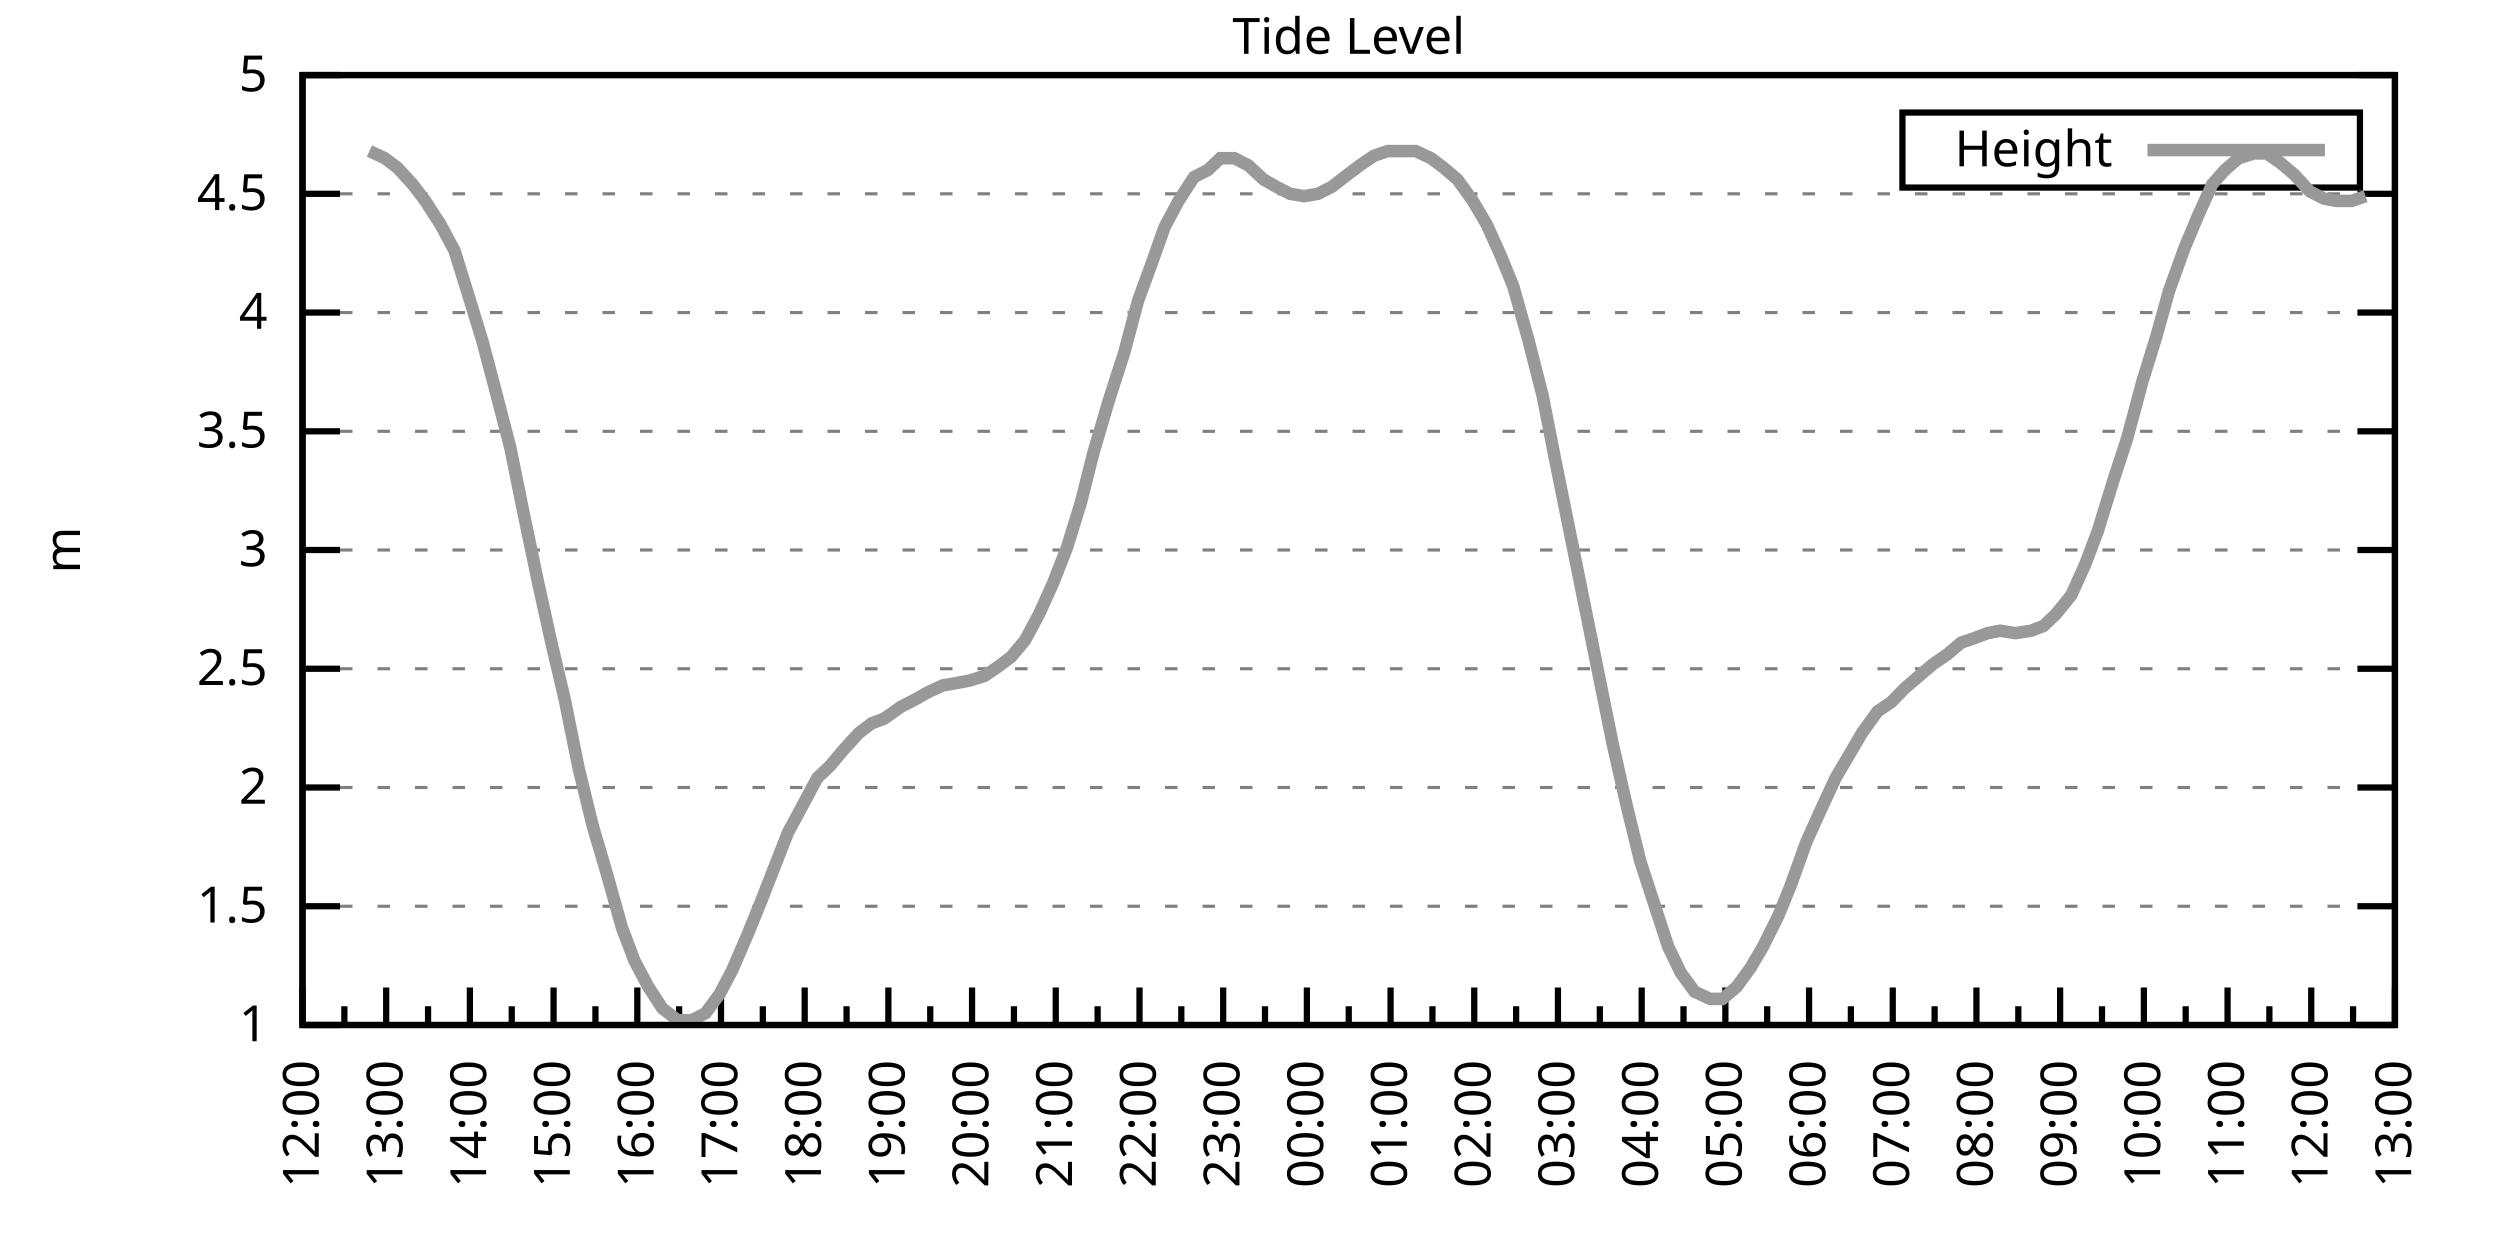
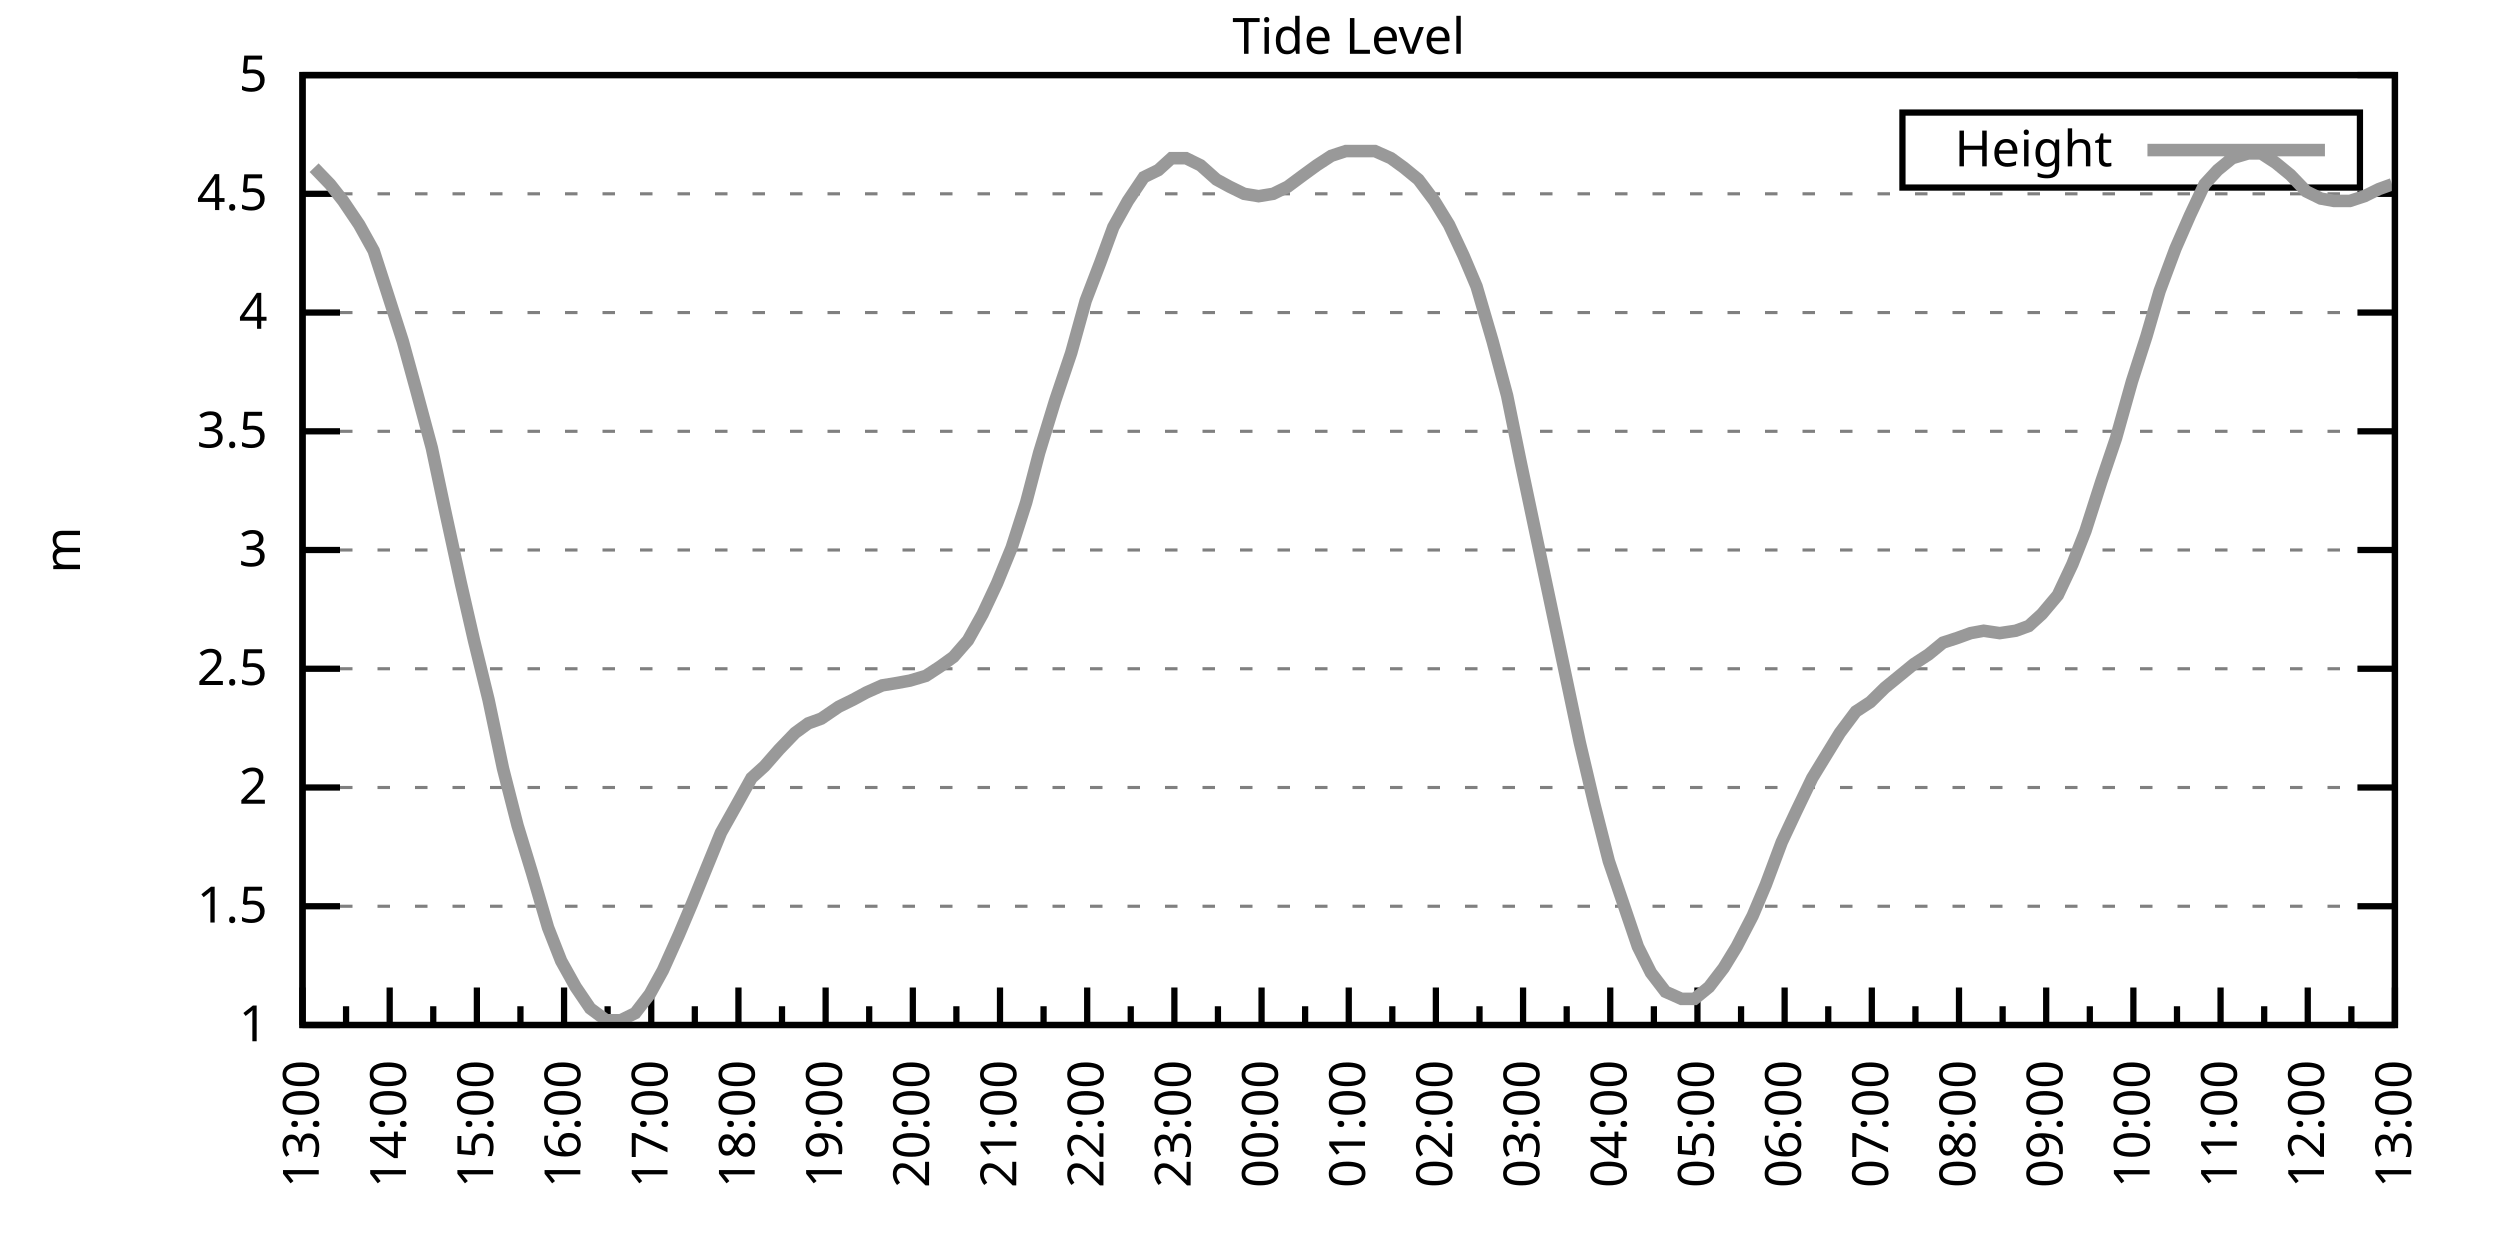
<svg xmlns="http://www.w3.org/2000/svg" xmlns:xlink="http://www.w3.org/1999/xlink" width="400" height="200" viewBox="0 0 400 200">
  <g id="gnuplot_canvas">
    <rect x="0" y="0" width="400" height="200" fill="none" />
    <defs>
      <circle id="gpDot" r="0.5" stroke-width="0.5" stroke="currentColor" />
      <path id="gpPt0" stroke-width="0.333" stroke="currentColor" d="M-1,0 h2 M0,-1 v2" />
      <path id="gpPt1" stroke-width="0.333" stroke="currentColor" d="M-1,-1 L1,1 M1,-1 L-1,1" />
      <path id="gpPt2" stroke-width="0.333" stroke="currentColor" d="M-1,0 L1,0 M0,-1 L0,1 M-1,-1 L1,1 M-1,1 L1,-1" />
      <rect id="gpPt3" stroke-width="0.333" stroke="currentColor" x="-1" y="-1" width="2" height="2" />
      <rect id="gpPt4" stroke-width="0.333" stroke="currentColor" fill="currentColor" x="-1" y="-1" width="2" height="2" />
      <circle id="gpPt5" stroke-width="0.333" stroke="currentColor" cx="0" cy="0" r="1" />
      <use xlink:href="#gpPt5" id="gpPt6" fill="currentColor" stroke="none" />
      <path id="gpPt7" stroke-width="0.333" stroke="currentColor" d="M0,-1.33 L-1.33,0.67 L1.33,0.67 z" />
      <use xlink:href="#gpPt7" id="gpPt8" fill="currentColor" stroke="none" />
      <use xlink:href="#gpPt7" id="gpPt9" stroke="currentColor" transform="rotate(180)" />
      <use xlink:href="#gpPt9" id="gpPt10" fill="currentColor" stroke="none" />
      <use xlink:href="#gpPt3" id="gpPt11" stroke="currentColor" transform="rotate(45)" />
      <use xlink:href="#gpPt11" id="gpPt12" fill="currentColor" stroke="none" />
      <path id="gpPt13" stroke-width="0.333" stroke="currentColor" d="M0,1.330 L1.265,0.411 L0.782,-1.067 L-0.782,-1.076 L-1.265,0.411 z" />
      <use xlink:href="#gpPt13" id="gpPt14" fill="currentColor" stroke="none" />
      <filter id="textbox" filterUnits="objectBoundingBox" x="0" y="0" height="1" width="1">
        <feFlood flood-color="white" flood-opacity="1" result="bgnd" />
        <feComposite in="SourceGraphic" in2="bgnd" operator="atop" />
      </filter>
      <filter id="greybox" filterUnits="objectBoundingBox" x="0" y="0" height="1" width="1">
        <feFlood flood-color="lightgrey" flood-opacity="1" result="grey" />
        <feComposite in="SourceGraphic" in2="grey" operator="atop" />
      </filter>
    </defs>
    <g fill="none" color="white" stroke="currentColor" stroke-width="1.00" stroke-linecap="butt" stroke-linejoin="miter">
</g>
    <g fill="none" color="black" stroke="currentColor" stroke-width="1.00" stroke-linecap="butt" stroke-linejoin="miter">
      <g stroke="none" shape-rendering="crispEdges">
        <polygon fill="rgb(255, 255, 255)" points="48.40,164.00 383.18,164.00 383.18,12.02 48.40,12.02 " />
      </g>
    </g>
    <g fill="none" color="black" stroke="currentColor" stroke-width="1.00" stroke-linecap="butt" stroke-linejoin="miter">
</g>
    <g fill="none" color="black" stroke="black" stroke-width="0.50" stroke-linecap="butt" stroke-linejoin="miter">
</g>
    <g fill="none" color="gray" stroke="currentColor" stroke-width="0.50" stroke-linecap="butt" stroke-linejoin="miter">
      <path stroke="gray" stroke-dasharray="2,4" class="gridline" d="M48.40,164.00 L383.19,164.00  " />
    </g>
    <g fill="none" color="gray" stroke="gray" stroke-width="1.00" stroke-linecap="butt" stroke-linejoin="miter">
</g>
    <g fill="none" color="black" stroke="currentColor" stroke-width="1.00" stroke-linecap="butt" stroke-linejoin="miter">
      <path stroke="black" d="M48.40,164.00 L54.40,164.00 M383.19,164.00 L377.19,164.00  " />
      <g transform="translate(42.80,166.60)" stroke="none" fill="black" font-family="Sans" font-size="8.00" text-anchor="end">
        <text>
          <tspan font-family="Sans"> 1</tspan>
        </text>
      </g>
    </g>
    <g fill="none" color="black" stroke="currentColor" stroke-width="1.00" stroke-linecap="butt" stroke-linejoin="miter">
</g>
    <g fill="none" color="black" stroke="black" stroke-width="0.50" stroke-linecap="butt" stroke-linejoin="miter">
</g>
    <g fill="none" color="gray" stroke="currentColor" stroke-width="0.50" stroke-linecap="butt" stroke-linejoin="miter">
      <path stroke="gray" stroke-dasharray="2,4" class="gridline" d="M48.40,145.00 L383.19,145.00  " />
    </g>
    <g fill="none" color="gray" stroke="gray" stroke-width="1.00" stroke-linecap="butt" stroke-linejoin="miter">
</g>
    <g fill="none" color="black" stroke="currentColor" stroke-width="1.00" stroke-linecap="butt" stroke-linejoin="miter">
      <path stroke="black" d="M48.40,145.00 L54.40,145.00 M383.19,145.00 L377.19,145.00  " />
      <g transform="translate(42.80,147.60)" stroke="none" fill="black" font-family="Sans" font-size="8.00" text-anchor="end">
        <text>
          <tspan font-family="Sans"> 1.5</tspan>
        </text>
      </g>
    </g>
    <g fill="none" color="black" stroke="currentColor" stroke-width="1.00" stroke-linecap="butt" stroke-linejoin="miter">
</g>
    <g fill="none" color="black" stroke="black" stroke-width="0.50" stroke-linecap="butt" stroke-linejoin="miter">
</g>
    <g fill="none" color="gray" stroke="currentColor" stroke-width="0.50" stroke-linecap="butt" stroke-linejoin="miter">
      <path stroke="gray" stroke-dasharray="2,4" class="gridline" d="M48.40,126.00 L383.19,126.00  " />
    </g>
    <g fill="none" color="gray" stroke="gray" stroke-width="1.00" stroke-linecap="butt" stroke-linejoin="miter">
</g>
    <g fill="none" color="black" stroke="currentColor" stroke-width="1.00" stroke-linecap="butt" stroke-linejoin="miter">
      <path stroke="black" d="M48.40,126.00 L54.40,126.00 M383.19,126.00 L377.19,126.00  " />
      <g transform="translate(42.80,128.60)" stroke="none" fill="black" font-family="Sans" font-size="8.00" text-anchor="end">
        <text>
          <tspan font-family="Sans"> 2</tspan>
        </text>
      </g>
    </g>
    <g fill="none" color="black" stroke="currentColor" stroke-width="1.00" stroke-linecap="butt" stroke-linejoin="miter">
</g>
    <g fill="none" color="black" stroke="black" stroke-width="0.50" stroke-linecap="butt" stroke-linejoin="miter">
</g>
    <g fill="none" color="gray" stroke="currentColor" stroke-width="0.50" stroke-linecap="butt" stroke-linejoin="miter">
      <path stroke="gray" stroke-dasharray="2,4" class="gridline" d="M48.40,107.00 L383.19,107.00  " />
    </g>
    <g fill="none" color="gray" stroke="gray" stroke-width="1.00" stroke-linecap="butt" stroke-linejoin="miter">
</g>
    <g fill="none" color="black" stroke="currentColor" stroke-width="1.00" stroke-linecap="butt" stroke-linejoin="miter">
      <path stroke="black" d="M48.40,107.00 L54.40,107.00 M383.19,107.00 L377.19,107.00  " />
      <g transform="translate(42.80,109.60)" stroke="none" fill="black" font-family="Sans" font-size="8.00" text-anchor="end">
        <text>
          <tspan font-family="Sans"> 2.5</tspan>
        </text>
      </g>
    </g>
    <g fill="none" color="black" stroke="currentColor" stroke-width="1.00" stroke-linecap="butt" stroke-linejoin="miter">
</g>
    <g fill="none" color="black" stroke="black" stroke-width="0.50" stroke-linecap="butt" stroke-linejoin="miter">
</g>
    <g fill="none" color="gray" stroke="currentColor" stroke-width="0.50" stroke-linecap="butt" stroke-linejoin="miter">
      <path stroke="gray" stroke-dasharray="2,4" class="gridline" d="M48.40,88.00 L383.19,88.00  " />
    </g>
    <g fill="none" color="gray" stroke="gray" stroke-width="1.00" stroke-linecap="butt" stroke-linejoin="miter">
</g>
    <g fill="none" color="black" stroke="currentColor" stroke-width="1.00" stroke-linecap="butt" stroke-linejoin="miter">
      <path stroke="black" d="M48.40,88.00 L54.40,88.00 M383.19,88.00 L377.19,88.00  " />
      <g transform="translate(42.80,90.60)" stroke="none" fill="black" font-family="Sans" font-size="8.00" text-anchor="end">
        <text>
          <tspan font-family="Sans"> 3</tspan>
        </text>
      </g>
    </g>
    <g fill="none" color="black" stroke="currentColor" stroke-width="1.00" stroke-linecap="butt" stroke-linejoin="miter">
</g>
    <g fill="none" color="black" stroke="black" stroke-width="0.50" stroke-linecap="butt" stroke-linejoin="miter">
</g>
    <g fill="none" color="gray" stroke="currentColor" stroke-width="0.50" stroke-linecap="butt" stroke-linejoin="miter">
      <path stroke="gray" stroke-dasharray="2,4" class="gridline" d="M48.40,69.01 L383.19,69.01  " />
    </g>
    <g fill="none" color="gray" stroke="gray" stroke-width="1.00" stroke-linecap="butt" stroke-linejoin="miter">
</g>
    <g fill="none" color="black" stroke="currentColor" stroke-width="1.00" stroke-linecap="butt" stroke-linejoin="miter">
      <path stroke="black" d="M48.40,69.01 L54.40,69.01 M383.19,69.01 L377.19,69.01  " />
      <g transform="translate(42.80,71.61)" stroke="none" fill="black" font-family="Sans" font-size="8.00" text-anchor="end">
        <text>
          <tspan font-family="Sans"> 3.5</tspan>
        </text>
      </g>
    </g>
    <g fill="none" color="black" stroke="currentColor" stroke-width="1.00" stroke-linecap="butt" stroke-linejoin="miter">
</g>
    <g fill="none" color="black" stroke="black" stroke-width="0.50" stroke-linecap="butt" stroke-linejoin="miter">
</g>
    <g fill="none" color="gray" stroke="currentColor" stroke-width="0.50" stroke-linecap="butt" stroke-linejoin="miter">
      <path stroke="gray" stroke-dasharray="2,4" class="gridline" d="M48.40,50.01 L383.19,50.01  " />
    </g>
    <g fill="none" color="gray" stroke="gray" stroke-width="1.00" stroke-linecap="butt" stroke-linejoin="miter">
</g>
    <g fill="none" color="black" stroke="currentColor" stroke-width="1.00" stroke-linecap="butt" stroke-linejoin="miter">
      <path stroke="black" d="M48.40,50.01 L54.40,50.01 M383.19,50.01 L377.19,50.01  " />
      <g transform="translate(42.80,52.61)" stroke="none" fill="black" font-family="Sans" font-size="8.00" text-anchor="end">
        <text>
          <tspan font-family="Sans"> 4</tspan>
        </text>
      </g>
    </g>
    <g fill="none" color="black" stroke="currentColor" stroke-width="1.00" stroke-linecap="butt" stroke-linejoin="miter">
</g>
    <g fill="none" color="black" stroke="black" stroke-width="0.50" stroke-linecap="butt" stroke-linejoin="miter">
</g>
    <g fill="none" color="gray" stroke="currentColor" stroke-width="0.50" stroke-linecap="butt" stroke-linejoin="miter">
      <path stroke="gray" stroke-dasharray="2,4" class="gridline" d="M48.40,31.01 L383.19,31.01  " />
    </g>
    <g fill="none" color="gray" stroke="gray" stroke-width="1.00" stroke-linecap="butt" stroke-linejoin="miter">
</g>
    <g fill="none" color="black" stroke="currentColor" stroke-width="1.00" stroke-linecap="butt" stroke-linejoin="miter">
      <path stroke="black" d="M48.40,31.01 L54.40,31.01 M383.19,31.01 L377.19,31.01  " />
      <g transform="translate(42.80,33.61)" stroke="none" fill="black" font-family="Sans" font-size="8.00" text-anchor="end">
        <text>
          <tspan font-family="Sans"> 4.5</tspan>
        </text>
      </g>
    </g>
    <g fill="none" color="black" stroke="currentColor" stroke-width="1.00" stroke-linecap="butt" stroke-linejoin="miter">
</g>
    <g fill="none" color="black" stroke="black" stroke-width="0.50" stroke-linecap="butt" stroke-linejoin="miter">
</g>
    <g fill="none" color="gray" stroke="currentColor" stroke-width="0.50" stroke-linecap="butt" stroke-linejoin="miter">
      <path stroke="gray" stroke-dasharray="2,4" class="gridline" d="M48.40,12.01 L383.19,12.01  " />
    </g>
    <g fill="none" color="gray" stroke="gray" stroke-width="1.00" stroke-linecap="butt" stroke-linejoin="miter">
</g>
    <g fill="none" color="black" stroke="currentColor" stroke-width="1.00" stroke-linecap="butt" stroke-linejoin="miter">
      <path stroke="black" d="M48.40,12.01 L54.40,12.01 M383.19,12.01 L377.19,12.01  " />
      <g transform="translate(42.80,14.61)" stroke="none" fill="black" font-family="Sans" font-size="8.00" text-anchor="end">
        <text>
          <tspan font-family="Sans"> 5</tspan>
        </text>
      </g>
    </g>
    <g fill="none" color="black" stroke="currentColor" stroke-width="1.00" stroke-linecap="butt" stroke-linejoin="miter">
      <path stroke="black" d="M48.40,164.00 L48.40,158.00  " />
      <g transform="translate(51.00,169.60) rotate(270)" stroke="none" fill="black" font-family="Sans" font-size="8.00" text-anchor="end">
        <text>
+           <tspan font-family="Sans">13:00</tspan>
+         </text>
+       </g>
+     </g>
+     <g fill="none" color="black" stroke="currentColor" stroke-width="1.00" stroke-linecap="butt" stroke-linejoin="miter">
+       <path stroke="black" d="M55.37,164.00 L55.37,161.00 M62.35,164.00 L62.35,158.00  " />
+       <g transform="translate(64.95,169.60) rotate(270)" stroke="none" fill="black" font-family="Sans" font-size="8.00" text-anchor="end">
+         <text>
+           <tspan font-family="Sans">14:00</tspan>
+         </text>
+       </g>
+     </g>
+     <g fill="none" color="black" stroke="currentColor" stroke-width="1.00" stroke-linecap="butt" stroke-linejoin="miter">
+       <path stroke="black" d="M69.32,164.00 L69.32,161.00 M76.30,164.00 L76.30,158.00  " />
+       <g transform="translate(78.90,169.60) rotate(270)" stroke="none" fill="black" font-family="Sans" font-size="8.00" text-anchor="end">
+         <text>
+           <tspan font-family="Sans">15:00</tspan>
+         </text>
+       </g>
+     </g>
+     <g fill="none" color="black" stroke="currentColor" stroke-width="1.00" stroke-linecap="butt" stroke-linejoin="miter">
+       <path stroke="black" d="M83.27,164.00 L83.27,161.00 M90.25,164.00 L90.25,158.00  " />
+       <g transform="translate(92.85,169.60) rotate(270)" stroke="none" fill="black" font-family="Sans" font-size="8.00" text-anchor="end">
+         <text>
+           <tspan font-family="Sans">16:00</tspan>
+         </text>
+       </g>
+     </g>
+     <g fill="none" color="black" stroke="currentColor" stroke-width="1.00" stroke-linecap="butt" stroke-linejoin="miter">
+       <path stroke="black" d="M97.22,164.00 L97.22,161.00 M104.20,164.00 L104.20,158.00  " />
+       <g transform="translate(106.80,169.60) rotate(270)" stroke="none" fill="black" font-family="Sans" font-size="8.00" text-anchor="end">
+         <text>
+           <tspan font-family="Sans">17:00</tspan>
+         </text>
+       </g>
+     </g>
+     <g fill="none" color="black" stroke="currentColor" stroke-width="1.00" stroke-linecap="butt" stroke-linejoin="miter">
+       <path stroke="black" d="M111.17,164.00 L111.17,161.00 M118.15,164.00 L118.15,158.00  " />
+       <g transform="translate(120.75,169.60) rotate(270)" stroke="none" fill="black" font-family="Sans" font-size="8.00" text-anchor="end">
+         <text>
+           <tspan font-family="Sans">18:00</tspan>
+         </text>
+       </g>
+     </g>
+     <g fill="none" color="black" stroke="currentColor" stroke-width="1.00" stroke-linecap="butt" stroke-linejoin="miter">
+       <path stroke="black" d="M125.12,164.00 L125.12,161.00 M132.10,164.00 L132.10,158.00  " />
+       <g transform="translate(134.70,169.60) rotate(270)" stroke="none" fill="black" font-family="Sans" font-size="8.00" text-anchor="end">
+         <text>
+           <tspan font-family="Sans">19:00</tspan>
+         </text>
+       </g>
+     </g>
+     <g fill="none" color="black" stroke="currentColor" stroke-width="1.00" stroke-linecap="butt" stroke-linejoin="miter">
+       <path stroke="black" d="M139.07,164.00 L139.07,161.00 M146.05,164.00 L146.05,158.00  " />
+       <g transform="translate(148.65,169.60) rotate(270)" stroke="none" fill="black" font-family="Sans" font-size="8.00" text-anchor="end">
+         <text>
+           <tspan font-family="Sans">20:00</tspan>
+         </text>
+       </g>
+     </g>
+     <g fill="none" color="black" stroke="currentColor" stroke-width="1.00" stroke-linecap="butt" stroke-linejoin="miter">
+       <path stroke="black" d="M153.02,164.00 L153.02,161.00 M160.00,164.00 L160.00,158.00  " />
+       <g transform="translate(162.60,169.60) rotate(270)" stroke="none" fill="black" font-family="Sans" font-size="8.00" text-anchor="end">
+         <text>
+           <tspan font-family="Sans">21:00</tspan>
+         </text>
+       </g>
+     </g>
+     <g fill="none" color="black" stroke="currentColor" stroke-width="1.00" stroke-linecap="butt" stroke-linejoin="miter">
+       <path stroke="black" d="M166.97,164.00 L166.97,161.00 M173.95,164.00 L173.95,158.00  " />
+       <g transform="translate(176.55,169.60) rotate(270)" stroke="none" fill="black" font-family="Sans" font-size="8.00" text-anchor="end">
+         <text>
+           <tspan font-family="Sans">22:00</tspan>
+         </text>
+       </g>
+     </g>
+     <g fill="none" color="black" stroke="currentColor" stroke-width="1.00" stroke-linecap="butt" stroke-linejoin="miter">
+       <path stroke="black" d="M180.92,164.00 L180.92,161.00 M187.90,164.00 L187.90,158.00  " />
+       <g transform="translate(190.50,169.60) rotate(270)" stroke="none" fill="black" font-family="Sans" font-size="8.00" text-anchor="end">
+         <text>
+           <tspan font-family="Sans">23:00</tspan>
+         </text>
+       </g>
+     </g>
+     <g fill="none" color="black" stroke="currentColor" stroke-width="1.00" stroke-linecap="butt" stroke-linejoin="miter">
+       <path stroke="black" d="M194.87,164.00 L194.87,161.00 M201.85,164.00 L201.85,158.00  " />
+       <g transform="translate(204.45,169.60) rotate(270)" stroke="none" fill="black" font-family="Sans" font-size="8.00" text-anchor="end">
+         <text>
+           <tspan font-family="Sans">00:00</tspan>
+         </text>
+       </g>
+     </g>
+     <g fill="none" color="black" stroke="currentColor" stroke-width="1.00" stroke-linecap="butt" stroke-linejoin="miter">
+       <path stroke="black" d="M208.82,164.00 L208.82,161.00 M215.80,164.00 L215.80,158.00  " />
+       <g transform="translate(218.40,169.60) rotate(270)" stroke="none" fill="black" font-family="Sans" font-size="8.00" text-anchor="end">
+         <text>
+           <tspan font-family="Sans">01:00</tspan>
+         </text>
+       </g>
+     </g>
+     <g fill="none" color="black" stroke="currentColor" stroke-width="1.00" stroke-linecap="butt" stroke-linejoin="miter">
+       <path stroke="black" d="M222.77,164.00 L222.77,161.00 M229.74,164.00 L229.74,158.00  " />
+       <g transform="translate(232.34,169.60) rotate(270)" stroke="none" fill="black" font-family="Sans" font-size="8.00" text-anchor="end">
+         <text>
+           <tspan font-family="Sans">02:00</tspan>
+         </text>
+       </g>
+     </g>
+     <g fill="none" color="black" stroke="currentColor" stroke-width="1.00" stroke-linecap="butt" stroke-linejoin="miter">
+       <path stroke="black" d="M236.72,164.00 L236.72,161.00 M243.69,164.00 L243.69,158.00  " />
+       <g transform="translate(246.29,169.60) rotate(270)" stroke="none" fill="black" font-family="Sans" font-size="8.00" text-anchor="end">
+         <text>
+           <tspan font-family="Sans">03:00</tspan>
+         </text>
+       </g>
+     </g>
+     <g fill="none" color="black" stroke="currentColor" stroke-width="1.00" stroke-linecap="butt" stroke-linejoin="miter">
+       <path stroke="black" d="M250.67,164.00 L250.67,161.00 M257.64,164.00 L257.64,158.00  " />
+       <g transform="translate(260.24,169.60) rotate(270)" stroke="none" fill="black" font-family="Sans" font-size="8.00" text-anchor="end">
+         <text>
+           <tspan font-family="Sans">04:00</tspan>
+         </text>
+       </g>
+     </g>
+     <g fill="none" color="black" stroke="currentColor" stroke-width="1.00" stroke-linecap="butt" stroke-linejoin="miter">
+       <path stroke="black" d="M264.62,164.00 L264.62,161.00 M271.59,164.00 L271.59,158.00  " />
+       <g transform="translate(274.19,169.60) rotate(270)" stroke="none" fill="black" font-family="Sans" font-size="8.00" text-anchor="end">
+         <text>
+           <tspan font-family="Sans">05:00</tspan>
+         </text>
+       </g>
+     </g>
+     <g fill="none" color="black" stroke="currentColor" stroke-width="1.00" stroke-linecap="butt" stroke-linejoin="miter">
+       <path stroke="black" d="M278.57,164.00 L278.57,161.00 M285.54,164.00 L285.54,158.00  " />
+       <g transform="translate(288.14,169.60) rotate(270)" stroke="none" fill="black" font-family="Sans" font-size="8.00" text-anchor="end">
+         <text>
+           <tspan font-family="Sans">06:00</tspan>
+         </text>
+       </g>
+     </g>
+     <g fill="none" color="black" stroke="currentColor" stroke-width="1.00" stroke-linecap="butt" stroke-linejoin="miter">
+       <path stroke="black" d="M292.52,164.00 L292.52,161.00 M299.49,164.00 L299.49,158.00  " />
+       <g transform="translate(302.09,169.60) rotate(270)" stroke="none" fill="black" font-family="Sans" font-size="8.00" text-anchor="end">
+         <text>
+           <tspan font-family="Sans">07:00</tspan>
+         </text>
+       </g>
+     </g>
+     <g fill="none" color="black" stroke="currentColor" stroke-width="1.00" stroke-linecap="butt" stroke-linejoin="miter">
+       <path stroke="black" d="M306.47,164.00 L306.47,161.00 M313.44,164.00 L313.44,158.00  " />
+       <g transform="translate(316.04,169.60) rotate(270)" stroke="none" fill="black" font-family="Sans" font-size="8.00" text-anchor="end">
+         <text>
+           <tspan font-family="Sans">08:00</tspan>
+         </text>
+       </g>
+     </g>
+     <g fill="none" color="black" stroke="currentColor" stroke-width="1.00" stroke-linecap="butt" stroke-linejoin="miter">
+       <path stroke="black" d="M320.42,164.00 L320.42,161.00 M327.39,164.00 L327.39,158.00  " />
+       <g transform="translate(329.99,169.60) rotate(270)" stroke="none" fill="black" font-family="Sans" font-size="8.00" text-anchor="end">
+         <text>
+           <tspan font-family="Sans">09:00</tspan>
+         </text>
+       </g>
+     </g>
+     <g fill="none" color="black" stroke="currentColor" stroke-width="1.00" stroke-linecap="butt" stroke-linejoin="miter">
+       <path stroke="black" d="M334.37,164.00 L334.37,161.00 M341.34,164.00 L341.34,158.00  " />
+       <g transform="translate(343.94,169.60) rotate(270)" stroke="none" fill="black" font-family="Sans" font-size="8.00" text-anchor="end">
+         <text>
+           <tspan font-family="Sans">10:00</tspan>
+         </text>
+       </g>
+     </g>
+     <g fill="none" color="black" stroke="currentColor" stroke-width="1.00" stroke-linecap="butt" stroke-linejoin="miter">
+       <path stroke="black" d="M348.32,164.00 L348.32,161.00 M355.29,164.00 L355.29,158.00  " />
+       <g transform="translate(357.89,169.60) rotate(270)" stroke="none" fill="black" font-family="Sans" font-size="8.00" text-anchor="end">
+         <text>
+           <tspan font-family="Sans">11:00</tspan>
+         </text>
+       </g>
+     </g>
+     <g fill="none" color="black" stroke="currentColor" stroke-width="1.00" stroke-linecap="butt" stroke-linejoin="miter">
+       <path stroke="black" d="M362.27,164.00 L362.27,161.00 M369.24,164.00 L369.24,158.00  " />
+       <g transform="translate(371.84,169.60) rotate(270)" stroke="none" fill="black" font-family="Sans" font-size="8.00" text-anchor="end">
+         <text>
          <tspan font-family="Sans">12:00</tspan>
        </text>
      </g>
    </g>
    <g fill="none" color="black" stroke="currentColor" stroke-width="1.00" stroke-linecap="butt" stroke-linejoin="miter">
-       <path stroke="black" d="M55.10,164.00 L55.10,161.00 M61.79,164.00 L61.79,158.00  " />
-       <g transform="translate(64.39,169.60) rotate(270)" stroke="none" fill="black" font-family="Sans" font-size="8.00" text-anchor="end">
-         <text>
-           <tspan font-family="Sans">13:00</tspan>
-         </text>
-       </g>
-     </g>
-     <g fill="none" color="black" stroke="currentColor" stroke-width="1.00" stroke-linecap="butt" stroke-linejoin="miter">
-       <path stroke="black" d="M68.49,164.00 L68.49,161.00 M75.18,164.00 L75.18,158.00  " />
-       <g transform="translate(77.78,169.60) rotate(270)" stroke="none" fill="black" font-family="Sans" font-size="8.00" text-anchor="end">
-         <text>
-           <tspan font-family="Sans">14:00</tspan>
-         </text>
-       </g>
-     </g>
-     <g fill="none" color="black" stroke="currentColor" stroke-width="1.00" stroke-linecap="butt" stroke-linejoin="miter">
-       <path stroke="black" d="M81.88,164.00 L81.88,161.00 M88.57,164.00 L88.57,158.00  " />
-       <g transform="translate(91.17,169.60) rotate(270)" stroke="none" fill="black" font-family="Sans" font-size="8.00" text-anchor="end">
-         <text>
-           <tspan font-family="Sans">15:00</tspan>
-         </text>
-       </g>
-     </g>
-     <g fill="none" color="black" stroke="currentColor" stroke-width="1.00" stroke-linecap="butt" stroke-linejoin="miter">
-       <path stroke="black" d="M95.27,164.00 L95.27,161.00 M101.97,164.00 L101.97,158.00  " />
-       <g transform="translate(104.57,169.60) rotate(270)" stroke="none" fill="black" font-family="Sans" font-size="8.00" text-anchor="end">
-         <text>
-           <tspan font-family="Sans">16:00</tspan>
-         </text>
-       </g>
-     </g>
-     <g fill="none" color="black" stroke="currentColor" stroke-width="1.00" stroke-linecap="butt" stroke-linejoin="miter">
-       <path stroke="black" d="M108.66,164.00 L108.66,161.00 M115.36,164.00 L115.36,158.00  " />
-       <g transform="translate(117.96,169.60) rotate(270)" stroke="none" fill="black" font-family="Sans" font-size="8.00" text-anchor="end">
-         <text>
-           <tspan font-family="Sans">17:00</tspan>
-         </text>
-       </g>
-     </g>
-     <g fill="none" color="black" stroke="currentColor" stroke-width="1.00" stroke-linecap="butt" stroke-linejoin="miter">
-       <path stroke="black" d="M122.05,164.00 L122.05,161.00 M128.75,164.00 L128.75,158.00  " />
-       <g transform="translate(131.35,169.60) rotate(270)" stroke="none" fill="black" font-family="Sans" font-size="8.00" text-anchor="end">
-         <text>
-           <tspan font-family="Sans">18:00</tspan>
-         </text>
-       </g>
-     </g>
-     <g fill="none" color="black" stroke="currentColor" stroke-width="1.00" stroke-linecap="butt" stroke-linejoin="miter">
-       <path stroke="black" d="M135.45,164.00 L135.45,161.00 M142.14,164.00 L142.14,158.00  " />
-       <g transform="translate(144.74,169.60) rotate(270)" stroke="none" fill="black" font-family="Sans" font-size="8.00" text-anchor="end">
-         <text>
-           <tspan font-family="Sans">19:00</tspan>
-         </text>
-       </g>
-     </g>
-     <g fill="none" color="black" stroke="currentColor" stroke-width="1.00" stroke-linecap="butt" stroke-linejoin="miter">
-       <path stroke="black" d="M148.84,164.00 L148.84,161.00 M155.53,164.00 L155.53,158.00  " />
-       <g transform="translate(158.13,169.60) rotate(270)" stroke="none" fill="black" font-family="Sans" font-size="8.00" text-anchor="end">
-         <text>
-           <tspan font-family="Sans">20:00</tspan>
-         </text>
-       </g>
-     </g>
-     <g fill="none" color="black" stroke="currentColor" stroke-width="1.00" stroke-linecap="butt" stroke-linejoin="miter">
-       <path stroke="black" d="M162.23,164.00 L162.23,161.00 M168.92,164.00 L168.92,158.00  " />
-       <g transform="translate(171.52,169.60) rotate(270)" stroke="none" fill="black" font-family="Sans" font-size="8.00" text-anchor="end">
-         <text>
-           <tspan font-family="Sans">21:00</tspan>
-         </text>
-       </g>
-     </g>
-     <g fill="none" color="black" stroke="currentColor" stroke-width="1.00" stroke-linecap="butt" stroke-linejoin="miter">
-       <path stroke="black" d="M175.62,164.00 L175.62,161.00 M182.32,164.00 L182.32,158.00  " />
-       <g transform="translate(184.92,169.60) rotate(270)" stroke="none" fill="black" font-family="Sans" font-size="8.00" text-anchor="end">
-         <text>
-           <tspan font-family="Sans">22:00</tspan>
-         </text>
-       </g>
-     </g>
-     <g fill="none" color="black" stroke="currentColor" stroke-width="1.00" stroke-linecap="butt" stroke-linejoin="miter">
-       <path stroke="black" d="M189.01,164.00 L189.01,161.00 M195.71,164.00 L195.71,158.00  " />
-       <g transform="translate(198.31,169.60) rotate(270)" stroke="none" fill="black" font-family="Sans" font-size="8.00" text-anchor="end">
-         <text>
-           <tspan font-family="Sans">23:00</tspan>
-         </text>
-       </g>
-     </g>
-     <g fill="none" color="black" stroke="currentColor" stroke-width="1.00" stroke-linecap="butt" stroke-linejoin="miter">
-       <path stroke="black" d="M202.40,164.00 L202.40,161.00 M209.10,164.00 L209.10,158.00  " />
-       <g transform="translate(211.70,169.60) rotate(270)" stroke="none" fill="black" font-family="Sans" font-size="8.00" text-anchor="end">
-         <text>
-           <tspan font-family="Sans">00:00</tspan>
-         </text>
-       </g>
-     </g>
-     <g fill="none" color="black" stroke="currentColor" stroke-width="1.00" stroke-linecap="butt" stroke-linejoin="miter">
-       <path stroke="black" d="M215.80,164.00 L215.80,161.00 M222.49,164.00 L222.49,158.00  " />
-       <g transform="translate(225.09,169.60) rotate(270)" stroke="none" fill="black" font-family="Sans" font-size="8.00" text-anchor="end">
-         <text>
-           <tspan font-family="Sans">01:00</tspan>
-         </text>
-       </g>
-     </g>
-     <g fill="none" color="black" stroke="currentColor" stroke-width="1.00" stroke-linecap="butt" stroke-linejoin="miter">
-       <path stroke="black" d="M229.19,164.00 L229.19,161.00 M235.88,164.00 L235.88,158.00  " />
-       <g transform="translate(238.48,169.60) rotate(270)" stroke="none" fill="black" font-family="Sans" font-size="8.00" text-anchor="end">
-         <text>
-           <tspan font-family="Sans">02:00</tspan>
-         </text>
-       </g>
-     </g>
-     <g fill="none" color="black" stroke="currentColor" stroke-width="1.00" stroke-linecap="butt" stroke-linejoin="miter">
-       <path stroke="black" d="M242.58,164.00 L242.58,161.00 M249.27,164.00 L249.27,158.00  " />
-       <g transform="translate(251.87,169.60) rotate(270)" stroke="none" fill="black" font-family="Sans" font-size="8.00" text-anchor="end">
-         <text>
-           <tspan font-family="Sans">03:00</tspan>
-         </text>
-       </g>
-     </g>
-     <g fill="none" color="black" stroke="currentColor" stroke-width="1.00" stroke-linecap="butt" stroke-linejoin="miter">
-       <path stroke="black" d="M255.97,164.00 L255.97,161.00 M262.67,164.00 L262.67,158.00  " />
-       <g transform="translate(265.27,169.60) rotate(270)" stroke="none" fill="black" font-family="Sans" font-size="8.00" text-anchor="end">
-         <text>
-           <tspan font-family="Sans">04:00</tspan>
-         </text>
-       </g>
-     </g>
-     <g fill="none" color="black" stroke="currentColor" stroke-width="1.00" stroke-linecap="butt" stroke-linejoin="miter">
-       <path stroke="black" d="M269.36,164.00 L269.36,161.00 M276.06,164.00 L276.06,158.00  " />
-       <g transform="translate(278.66,169.60) rotate(270)" stroke="none" fill="black" font-family="Sans" font-size="8.00" text-anchor="end">
-         <text>
-           <tspan font-family="Sans">05:00</tspan>
-         </text>
-       </g>
-     </g>
-     <g fill="none" color="black" stroke="currentColor" stroke-width="1.00" stroke-linecap="butt" stroke-linejoin="miter">
-       <path stroke="black" d="M282.75,164.00 L282.75,161.00 M289.45,164.00 L289.45,158.00  " />
-       <g transform="translate(292.05,169.60) rotate(270)" stroke="none" fill="black" font-family="Sans" font-size="8.00" text-anchor="end">
-         <text>
-           <tspan font-family="Sans">06:00</tspan>
-         </text>
-       </g>
-     </g>
-     <g fill="none" color="black" stroke="currentColor" stroke-width="1.00" stroke-linecap="butt" stroke-linejoin="miter">
-       <path stroke="black" d="M296.14,164.00 L296.14,161.00 M302.84,164.00 L302.84,158.00  " />
-       <g transform="translate(305.44,169.60) rotate(270)" stroke="none" fill="black" font-family="Sans" font-size="8.00" text-anchor="end">
-         <text>
-           <tspan font-family="Sans">07:00</tspan>
-         </text>
-       </g>
-     </g>
-     <g fill="none" color="black" stroke="currentColor" stroke-width="1.00" stroke-linecap="butt" stroke-linejoin="miter">
-       <path stroke="black" d="M309.54,164.00 L309.54,161.00 M316.23,164.00 L316.23,158.00  " />
-       <g transform="translate(318.83,169.60) rotate(270)" stroke="none" fill="black" font-family="Sans" font-size="8.00" text-anchor="end">
-         <text>
-           <tspan font-family="Sans">08:00</tspan>
-         </text>
-       </g>
-     </g>
-     <g fill="none" color="black" stroke="currentColor" stroke-width="1.00" stroke-linecap="butt" stroke-linejoin="miter">
-       <path stroke="black" d="M322.93,164.00 L322.93,161.00 M329.62,164.00 L329.62,158.00  " />
-       <g transform="translate(332.22,169.60) rotate(270)" stroke="none" fill="black" font-family="Sans" font-size="8.00" text-anchor="end">
-         <text>
-           <tspan font-family="Sans">09:00</tspan>
-         </text>
-       </g>
-     </g>
-     <g fill="none" color="black" stroke="currentColor" stroke-width="1.00" stroke-linecap="butt" stroke-linejoin="miter">
-       <path stroke="black" d="M336.32,164.00 L336.32,161.00 M343.02,164.00 L343.02,158.00  " />
-       <g transform="translate(345.62,169.60) rotate(270)" stroke="none" fill="black" font-family="Sans" font-size="8.00" text-anchor="end">
-         <text>
-           <tspan font-family="Sans">10:00</tspan>
-         </text>
-       </g>
-     </g>
-     <g fill="none" color="black" stroke="currentColor" stroke-width="1.00" stroke-linecap="butt" stroke-linejoin="miter">
-       <path stroke="black" d="M349.71,164.00 L349.71,161.00 M356.41,164.00 L356.41,158.00  " />
-       <g transform="translate(359.01,169.60) rotate(270)" stroke="none" fill="black" font-family="Sans" font-size="8.00" text-anchor="end">
-         <text>
-           <tspan font-family="Sans">11:00</tspan>
-         </text>
-       </g>
-     </g>
-     <g fill="none" color="black" stroke="currentColor" stroke-width="1.00" stroke-linecap="butt" stroke-linejoin="miter">
-       <path stroke="black" d="M363.10,164.00 L363.10,161.00 M369.80,164.00 L369.80,158.00  " />
-       <g transform="translate(372.40,169.60) rotate(270)" stroke="none" fill="black" font-family="Sans" font-size="8.00" text-anchor="end">
-         <text>
-           <tspan font-family="Sans">12:00</tspan>
-         </text>
-       </g>
-     </g>
-     <g fill="none" color="black" stroke="currentColor" stroke-width="1.00" stroke-linecap="butt" stroke-linejoin="miter">
-       <path stroke="black" d="M376.49,164.00 L376.49,161.00 M383.19,164.00 L383.19,158.00  " />
+       <path stroke="black" d="M376.22,164.00 L376.22,161.00 M383.19,164.00 L383.19,158.00  " />
      <g transform="translate(385.79,169.60) rotate(270)" stroke="none" fill="black" font-family="Sans" font-size="8.00" text-anchor="end">
        <text>
          <tspan font-family="Sans">13:00</tspan>
        </text>
      </g>
    </g>
    <g fill="none" color="black" stroke="currentColor" stroke-width="1.00" stroke-linecap="butt" stroke-linejoin="miter">
</g>
    <g fill="none" color="black" stroke="currentColor" stroke-width="1.00" stroke-linecap="butt" stroke-linejoin="miter">
      <path stroke="black" d="M48.40,12.01 L48.40,164.00 L383.19,164.00 L383.19,12.01 L48.40,12.01 Z  " />
    </g>
    <g fill="none" color="black" stroke="currentColor" stroke-width="1.00" stroke-linecap="butt" stroke-linejoin="miter">
      <g transform="translate(12.80,88.01) rotate(270)" stroke="none" fill="black" font-family="Sans" font-size="8.00" text-anchor="middle">
        <text>
          <tspan font-family="Sans">m</tspan>
        </text>
      </g>
    </g>
    <g fill="none" color="black" stroke="currentColor" stroke-width="1.00" stroke-linecap="butt" stroke-linejoin="miter">
</g>
    <g fill="none" color="black" stroke="currentColor" stroke-width="1.00" stroke-linecap="butt" stroke-linejoin="miter">
      <path stroke="black" d="M304.39,30.01 L304.39,18.01 L377.59,18.01 L377.59,30.01 L304.39,30.01 Z  " />
    </g>
    <g id="Tide_level_plot_1">
      <g fill="none" color="white" stroke="black" stroke-width="2.00" stroke-linecap="butt" stroke-linejoin="miter">
</g>
      <g fill="none" color="black" stroke="currentColor" stroke-width="2.00" stroke-linecap="butt" stroke-linejoin="miter">
        <g transform="translate(337.99,26.61)" stroke="none" fill="black" font-family="Sans" font-size="8.00" text-anchor="end">
          <text>
            <tspan font-family="Sans">Height</tspan>
          </text>
        </g>
      </g>
      <g fill="none" color="black" stroke="currentColor" stroke-width="2.00" stroke-linecap="butt" stroke-linejoin="miter">
-         <path stroke="rgb(153, 153, 153)" d="M343.59,24.01 L371.99,24.01 M59.11,24.17 L61.57,25.31 L63.58,26.83 L66.03,29.49 L68.04,32.15 L70.50,35.95   L72.73,40.13 L74.74,46.59 L77.19,54.57 L79.20,62.17 L81.66,71.67 L83.66,81.55 L86.12,93.32 L88.13,102.44   L90.36,111.94 L92.59,122.96 L94.82,132.08 L97.06,139.68 L99.51,148.42 L101.52,153.74 L103.75,157.92 L105.98,161.34   L108.44,163.24 L110.67,163.24 L112.90,162.10 L115.13,159.06 L117.14,155.26 L119.60,149.56 L121.61,144.62 L123.84,138.92   L126.07,133.22 L128.53,128.66 L130.76,124.48 L132.77,122.58 L135.00,119.92 L137.45,117.26 L139.46,115.74 L141.47,114.98   L144.15,113.08 L146.38,111.94 L148.39,110.80 L150.85,109.66 L153.08,109.28 L155.09,108.90 L157.54,108.14 L159.77,106.62   L161.78,105.10 L164.01,102.44 L166.25,98.26 L168.48,93.32 L170.71,87.63 L172.94,80.41 L174.95,72.43 L177.41,64.07   L179.86,56.47 L182.09,48.11 L184.32,42.03 L186.33,36.33 L188.57,32.15 L191.02,28.35 L193.25,27.21 L195.26,25.31   L197.49,25.31 L199.73,26.45 L202.18,28.73 L204.19,29.87 L206.42,31.01 L208.65,31.39 L210.88,31.01 L213.12,29.87   L215.57,27.97 L217.58,26.45 L219.81,24.93 L222.04,24.17 L224.28,24.17 L226.51,24.17 L228.96,25.31 L230.97,26.83   L233.20,28.73 L235.66,32.15 L237.89,35.95 L240.12,40.89 L242.13,45.83 L244.59,54.57 L246.82,63.31 L248.83,73.57   L251.06,84.59 L253.29,95.60 L255.75,107.76 L257.98,118.78 L260.21,128.66 L262.44,137.78 L264.67,144.62 L266.91,151.46   L268.92,155.64 L271.15,158.68 L273.60,159.82 L275.61,159.82 L277.84,157.92 L280.07,154.88 L282.08,151.46 L284.54,146.52   L286.55,141.58 L289.00,134.74 L291.23,129.80 L293.69,124.48 L295.70,121.06 L297.93,117.26 L300.39,113.84 L302.62,112.32   L304.85,110.04 L307.08,108.14 L309.31,106.24 L311.54,104.72 L313.78,102.82 L316.01,102.06 L318.02,101.30 L320.03,100.92   L322.48,101.30 L324.94,100.92 L326.95,100.16 L328.95,98.26 L331.41,95.22 L333.64,90.28 L335.65,84.97 L338.10,76.99   L340.34,70.15 L342.79,61.03 L345.02,53.81 L347.03,46.59 L349.49,39.75 L351.72,34.43 L353.95,29.49 L355.96,27.21   L358.19,25.31 L360.65,24.55 L362.66,24.55 L364.89,26.07 L367.12,27.97 L369.58,30.63 L371.81,31.77 L373.82,32.15   L376.27,32.15 L378.50,31.39  " />
+         <path stroke="rgb(153, 153, 153)" d="M343.59,24.01 L371.99,24.01 M50.26,26.83 L52.82,29.49 L54.91,32.15 L57.47,35.95 L59.79,40.13 L61.88,46.59   L64.44,54.57 L66.53,62.17 L69.09,71.67 L71.18,81.55 L73.74,93.32 L75.83,102.44 L78.16,111.94 L80.48,122.96   L82.81,132.08 L85.13,139.68 L87.69,148.42 L89.78,153.74 L92.11,157.92 L94.43,161.34 L96.99,163.24 L99.32,163.24   L101.64,162.10 L103.97,159.06 L106.06,155.26 L108.62,149.56 L110.71,144.62 L113.03,138.92 L115.36,133.22 L117.92,128.66   L120.24,124.48 L122.33,122.58 L124.66,119.92 L127.22,117.26 L129.31,115.74 L131.40,114.98 L134.19,113.08 L136.51,111.94   L138.61,110.80 L141.16,109.66 L143.49,109.28 L145.58,108.90 L148.14,108.14 L150.46,106.62 L152.56,105.10 L154.88,102.44   L157.21,98.26 L159.53,93.32 L161.86,87.63 L164.18,80.41 L166.27,72.43 L168.83,64.07 L171.39,56.47 L173.71,48.11   L176.04,42.03 L178.13,36.33 L180.46,32.15 L183.01,28.35 L185.34,27.21 L187.43,25.31 L189.76,25.31 L192.08,26.45   L194.64,28.73 L196.73,29.87 L199.06,31.01 L201.38,31.39 L203.71,31.01 L206.03,29.87 L208.59,27.97 L210.68,26.45   L213.01,24.93 L215.33,24.17 L217.65,24.17 L219.98,24.17 L222.54,25.31 L224.63,26.83 L226.95,28.73 L229.51,32.15   L231.84,35.95 L234.16,40.89 L236.25,45.83 L238.81,54.57 L241.14,63.31 L243.23,73.57 L245.55,84.59 L247.88,95.60   L250.44,107.76 L252.76,118.78 L255.09,128.66 L257.41,137.78 L259.74,144.62 L262.06,151.46 L264.15,155.64 L266.48,158.68   L269.04,159.82 L271.13,159.82 L273.45,157.92 L275.78,154.88 L277.87,151.46 L280.43,146.52 L282.52,141.58 L285.08,134.74   L287.40,129.80 L289.96,124.48 L292.05,121.06 L294.38,117.26 L296.94,113.84 L299.26,112.32 L301.58,110.04 L303.91,108.14   L306.23,106.24 L308.56,104.72 L310.88,102.82 L313.21,102.06 L315.30,101.30 L317.39,100.92 L319.95,101.30 L322.51,100.92   L324.60,100.16 L326.69,98.26 L329.25,95.22 L331.58,90.28 L333.67,84.97 L336.23,76.99 L338.55,70.15 L341.11,61.03   L343.43,53.81 L345.53,46.59 L348.08,39.75 L350.41,34.43 L352.73,29.49 L354.83,27.21 L357.15,25.31 L359.71,24.55   L361.80,24.55 L364.13,26.07 L366.45,27.97 L369.01,30.63 L371.33,31.77 L373.43,32.15 L375.98,32.15 L378.31,31.39   L380.63,30.25 L382.73,29.49  " />
      </g>
    </g>
    <g fill="none" color="black" stroke="currentColor" stroke-width="2.00" stroke-linecap="butt" stroke-linejoin="miter">
</g>
    <g fill="none" color="black" stroke="black" stroke-width="1.00" stroke-linecap="butt" stroke-linejoin="miter">
</g>
    <g fill="none" color="black" stroke="currentColor" stroke-width="1.00" stroke-linecap="butt" stroke-linejoin="miter">
      <path stroke="black" d="M48.40,12.01 L48.40,164.00 L383.19,164.00 L383.19,12.01 L48.40,12.01 Z  " />
    </g>
    <g fill="none" color="black" stroke="currentColor" stroke-width="1.00" stroke-linecap="butt" stroke-linejoin="miter">
      <g transform="translate(215.79,8.61)" stroke="none" fill="black" font-family="Sans" font-size="8.00" text-anchor="middle">
        <text>
          <tspan font-family="Sans">Tide Level</tspan>
        </text>
      </g>
    </g>
    <g fill="none" color="black" stroke="currentColor" stroke-width="1.00" stroke-linecap="butt" stroke-linejoin="miter">
</g>
  </g>
</svg>
